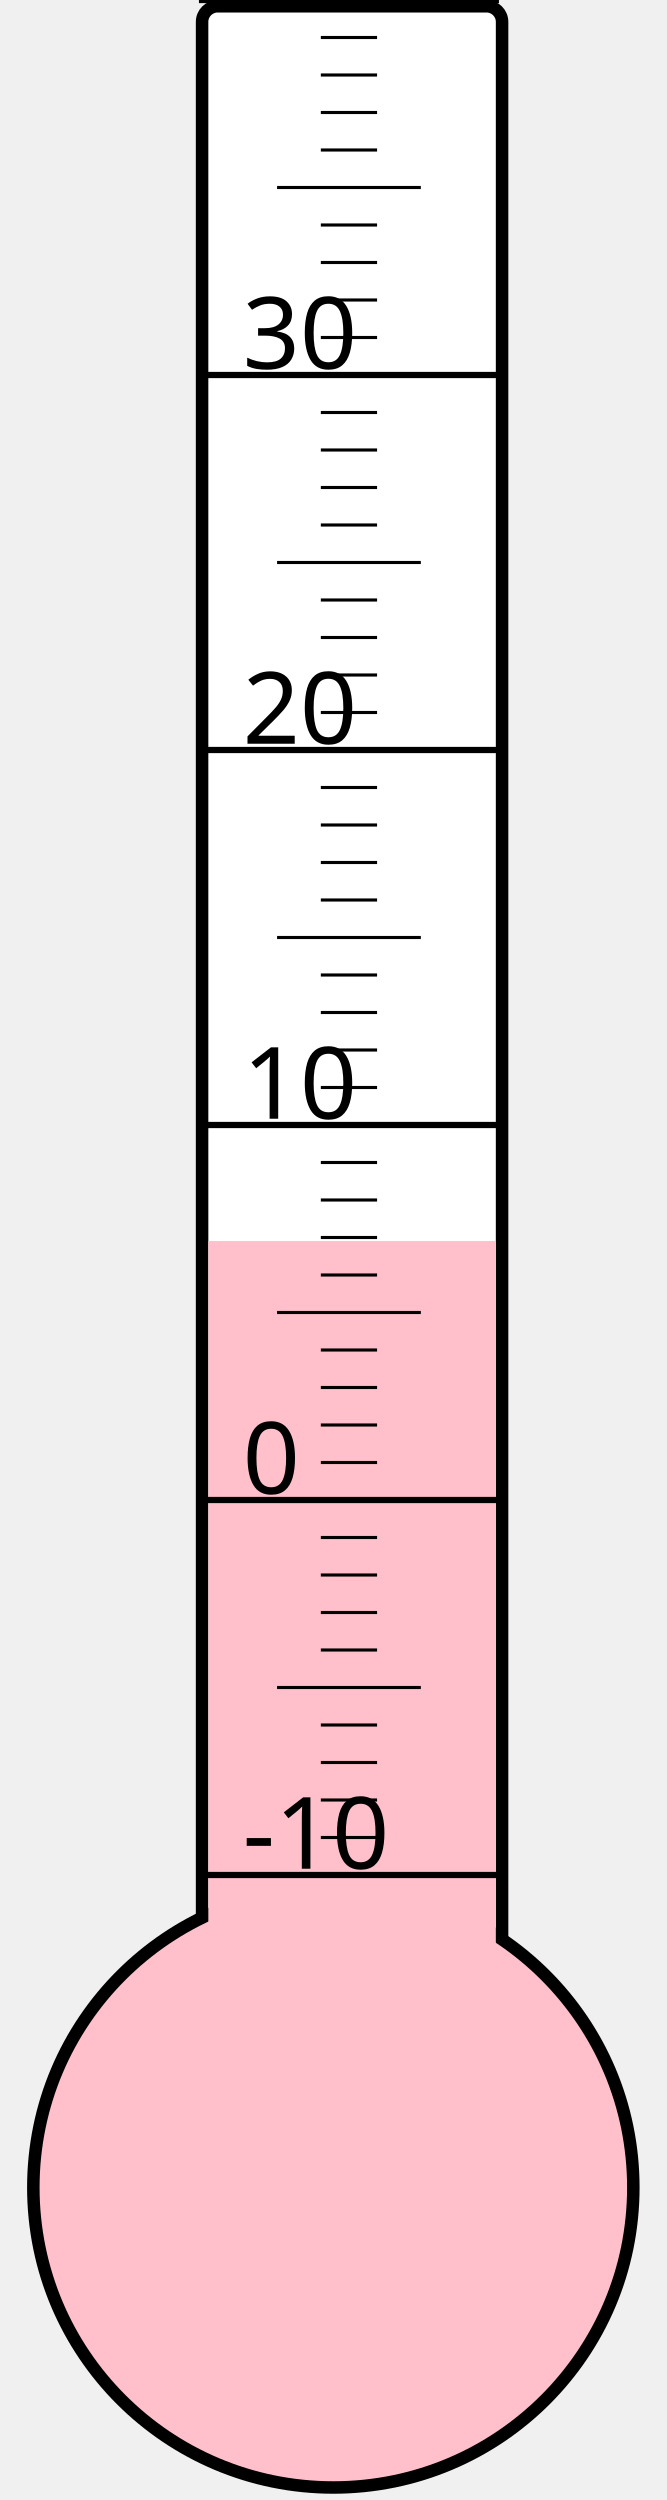
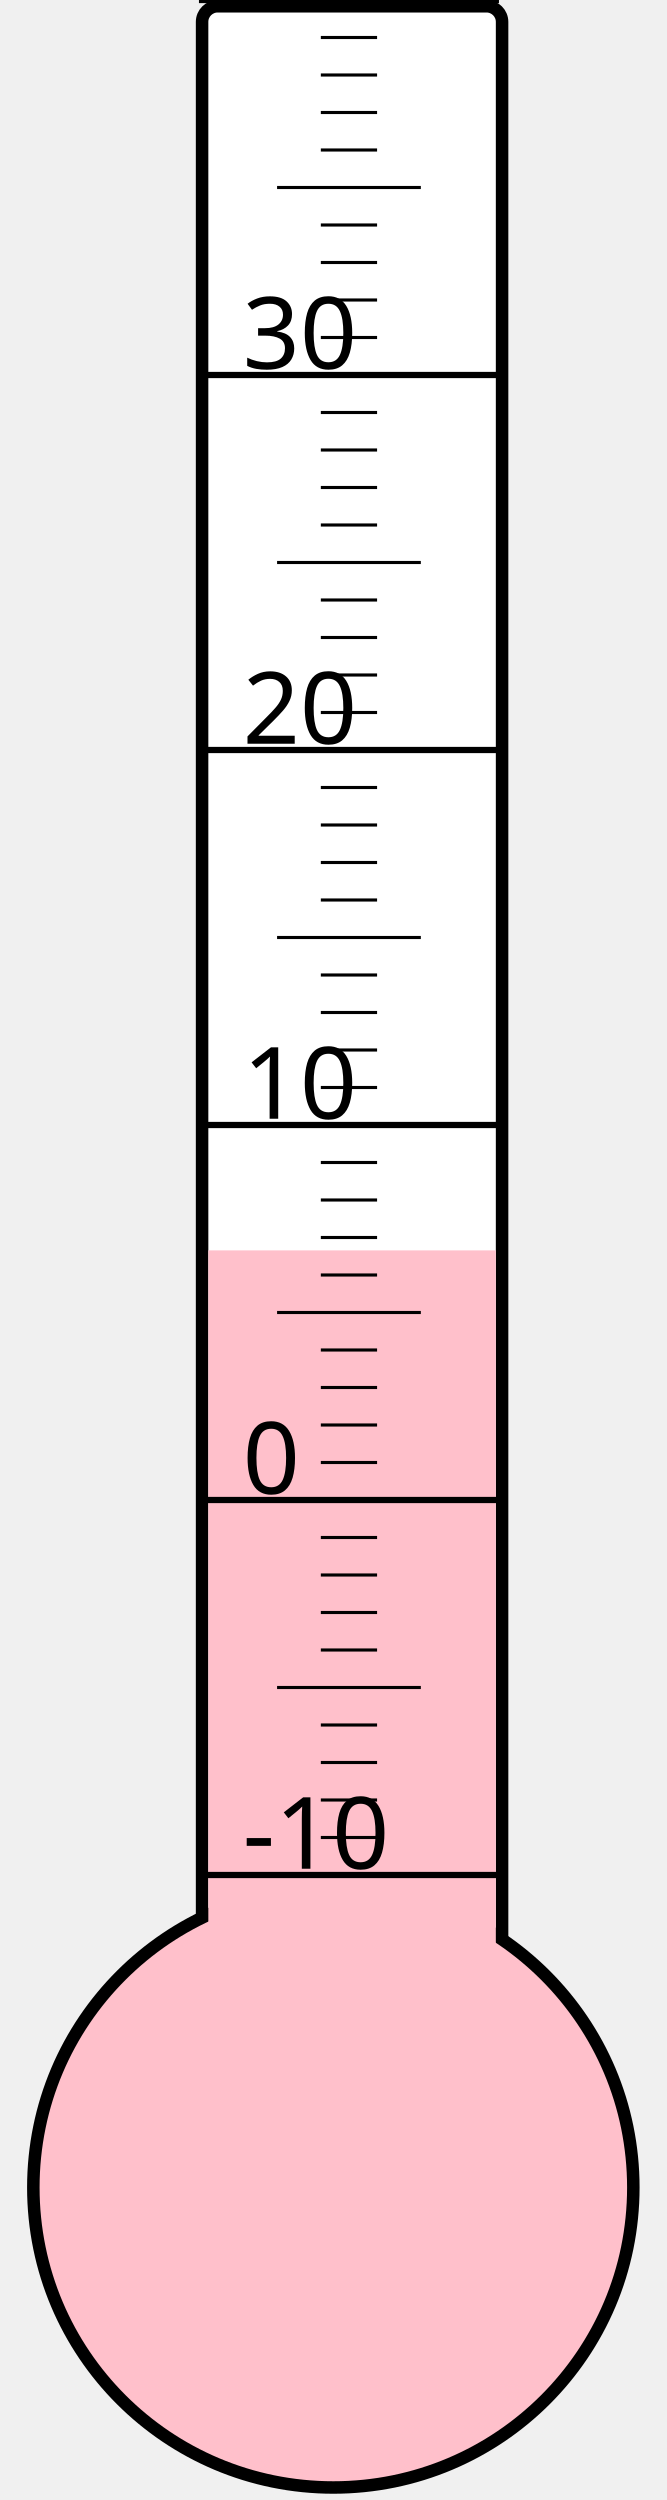
<svg xmlns="http://www.w3.org/2000/svg" width="40px" height="150px" viewBox="0 0 200 800">
  <rect width="200" height="800" x="0" y="0" style="fill: #ffffeb; fill-opacity: 0;" />
  <rect width="96" height="680" x="58" y="2" rx="5" ry="5" style="fill: white; fill-opacity: 1; stroke: black; stroke-width: 4;" />
  <circle cx="100" cy="700" r="96" style="fill: pink; stroke: black; stroke-width: 4;" />
-   <rect width="92" height="302.875" x="60" y="397.125" style="fill: pink; fill-opacity: 1; stroke-width: 0;" />
+   <rect width="92" height="299.875" x="60" y="400.125" style="fill: pink; fill-opacity: 1; stroke-width: 0;" />
  <text x="71" y="598" style="font-family: sans-serif; font-size: 24pt;">-10</text>
  <text x="71" y="478" style="font-family: sans-serif; font-size: 24pt;">0</text>
  <text x="71" y="358" style="font-family: sans-serif; font-size: 24pt;">10</text>
  <text x="71" y="238" style="font-family: sans-serif; font-size: 24pt;">20</text>
  <text x="71" y="118" style="font-family: sans-serif; font-size: 24pt;">30</text>
  <g style="stroke: black;">
    <line x1="57" y1="600" x2="153" y2="600" style="stroke-width: 2;" />
    <line x1="96" y1="588" x2="114" y2="588" style="stroke-width: 1;" />
    <line x1="96" y1="576" x2="114" y2="576" style="stroke-width: 1;" />
    <line x1="96" y1="564" x2="114" y2="564" style="stroke-width: 1;" />
    <line x1="96" y1="552" x2="114" y2="552" style="stroke-width: 1;" />
    <line x1="82" y1="540" x2="128" y2="540" style="stroke-width: 1;" />
    <line x1="96" y1="528" x2="114" y2="528" style="stroke-width: 1;" />
    <line x1="96" y1="516" x2="114" y2="516" style="stroke-width: 1;" />
    <line x1="96" y1="504" x2="114" y2="504" style="stroke-width: 1;" />
    <line x1="96" y1="492" x2="114" y2="492" style="stroke-width: 1;" />
    <line x1="57" y1="480" x2="153" y2="480" style="stroke-width: 2;" />
    <line x1="96" y1="468" x2="114" y2="468" style="stroke-width: 1;" />
    <line x1="96" y1="456" x2="114" y2="456" style="stroke-width: 1;" />
    <line x1="96" y1="444" x2="114" y2="444" style="stroke-width: 1;" />
    <line x1="96" y1="432" x2="114" y2="432" style="stroke-width: 1;" />
    <line x1="82" y1="420" x2="128" y2="420" style="stroke-width: 1;" />
    <line x1="96" y1="408" x2="114" y2="408" style="stroke-width: 1;" />
    <line x1="96" y1="396" x2="114" y2="396" style="stroke-width: 1;" />
    <line x1="96" y1="384" x2="114" y2="384" style="stroke-width: 1;" />
    <line x1="96" y1="372" x2="114" y2="372" style="stroke-width: 1;" />
    <line x1="57" y1="360" x2="153" y2="360" style="stroke-width: 2;" />
    <line x1="96" y1="348" x2="114" y2="348" style="stroke-width: 1;" />
    <line x1="96" y1="336" x2="114" y2="336" style="stroke-width: 1;" />
    <line x1="96" y1="324" x2="114" y2="324" style="stroke-width: 1;" />
    <line x1="96" y1="312" x2="114" y2="312" style="stroke-width: 1;" />
    <line x1="82" y1="300" x2="128" y2="300" style="stroke-width: 1;" />
    <line x1="96" y1="288" x2="114" y2="288" style="stroke-width: 1;" />
    <line x1="96" y1="276" x2="114" y2="276" style="stroke-width: 1;" />
    <line x1="96" y1="264" x2="114" y2="264" style="stroke-width: 1;" />
    <line x1="96" y1="252" x2="114" y2="252" style="stroke-width: 1;" />
    <line x1="57" y1="240" x2="153" y2="240" style="stroke-width: 2;" />
    <line x1="96" y1="228" x2="114" y2="228" style="stroke-width: 1;" />
    <line x1="96" y1="216" x2="114" y2="216" style="stroke-width: 1;" />
    <line x1="96" y1="204" x2="114" y2="204" style="stroke-width: 1;" />
    <line x1="96" y1="192" x2="114" y2="192" style="stroke-width: 1;" />
    <line x1="82" y1="180" x2="128" y2="180" style="stroke-width: 1;" />
    <line x1="96" y1="168" x2="114" y2="168" style="stroke-width: 1;" />
    <line x1="96" y1="156" x2="114" y2="156" style="stroke-width: 1;" />
    <line x1="96" y1="144" x2="114" y2="144" style="stroke-width: 1;" />
    <line x1="96" y1="132" x2="114" y2="132" style="stroke-width: 1;" />
    <line x1="57" y1="120" x2="153" y2="120" style="stroke-width: 2;" />
    <line x1="96" y1="108" x2="114" y2="108" style="stroke-width: 1;" />
    <line x1="96" y1="96" x2="114" y2="96" style="stroke-width: 1;" />
    <line x1="96" y1="84" x2="114" y2="84" style="stroke-width: 1;" />
    <line x1="96" y1="72" x2="114" y2="72" style="stroke-width: 1;" />
    <line x1="82" y1="60" x2="128" y2="60" style="stroke-width: 1;" />
    <line x1="96" y1="48" x2="114" y2="48" style="stroke-width: 1;" />
    <line x1="96" y1="36" x2="114" y2="36" style="stroke-width: 1;" />
    <line x1="96" y1="24" x2="114" y2="24" style="stroke-width: 1;" />
    <line x1="96" y1="12" x2="114" y2="12" style="stroke-width: 1;" />
    <line x1="57" y1="0" x2="153" y2="0" style="stroke-width: 2;" />
  </g>
</svg>
